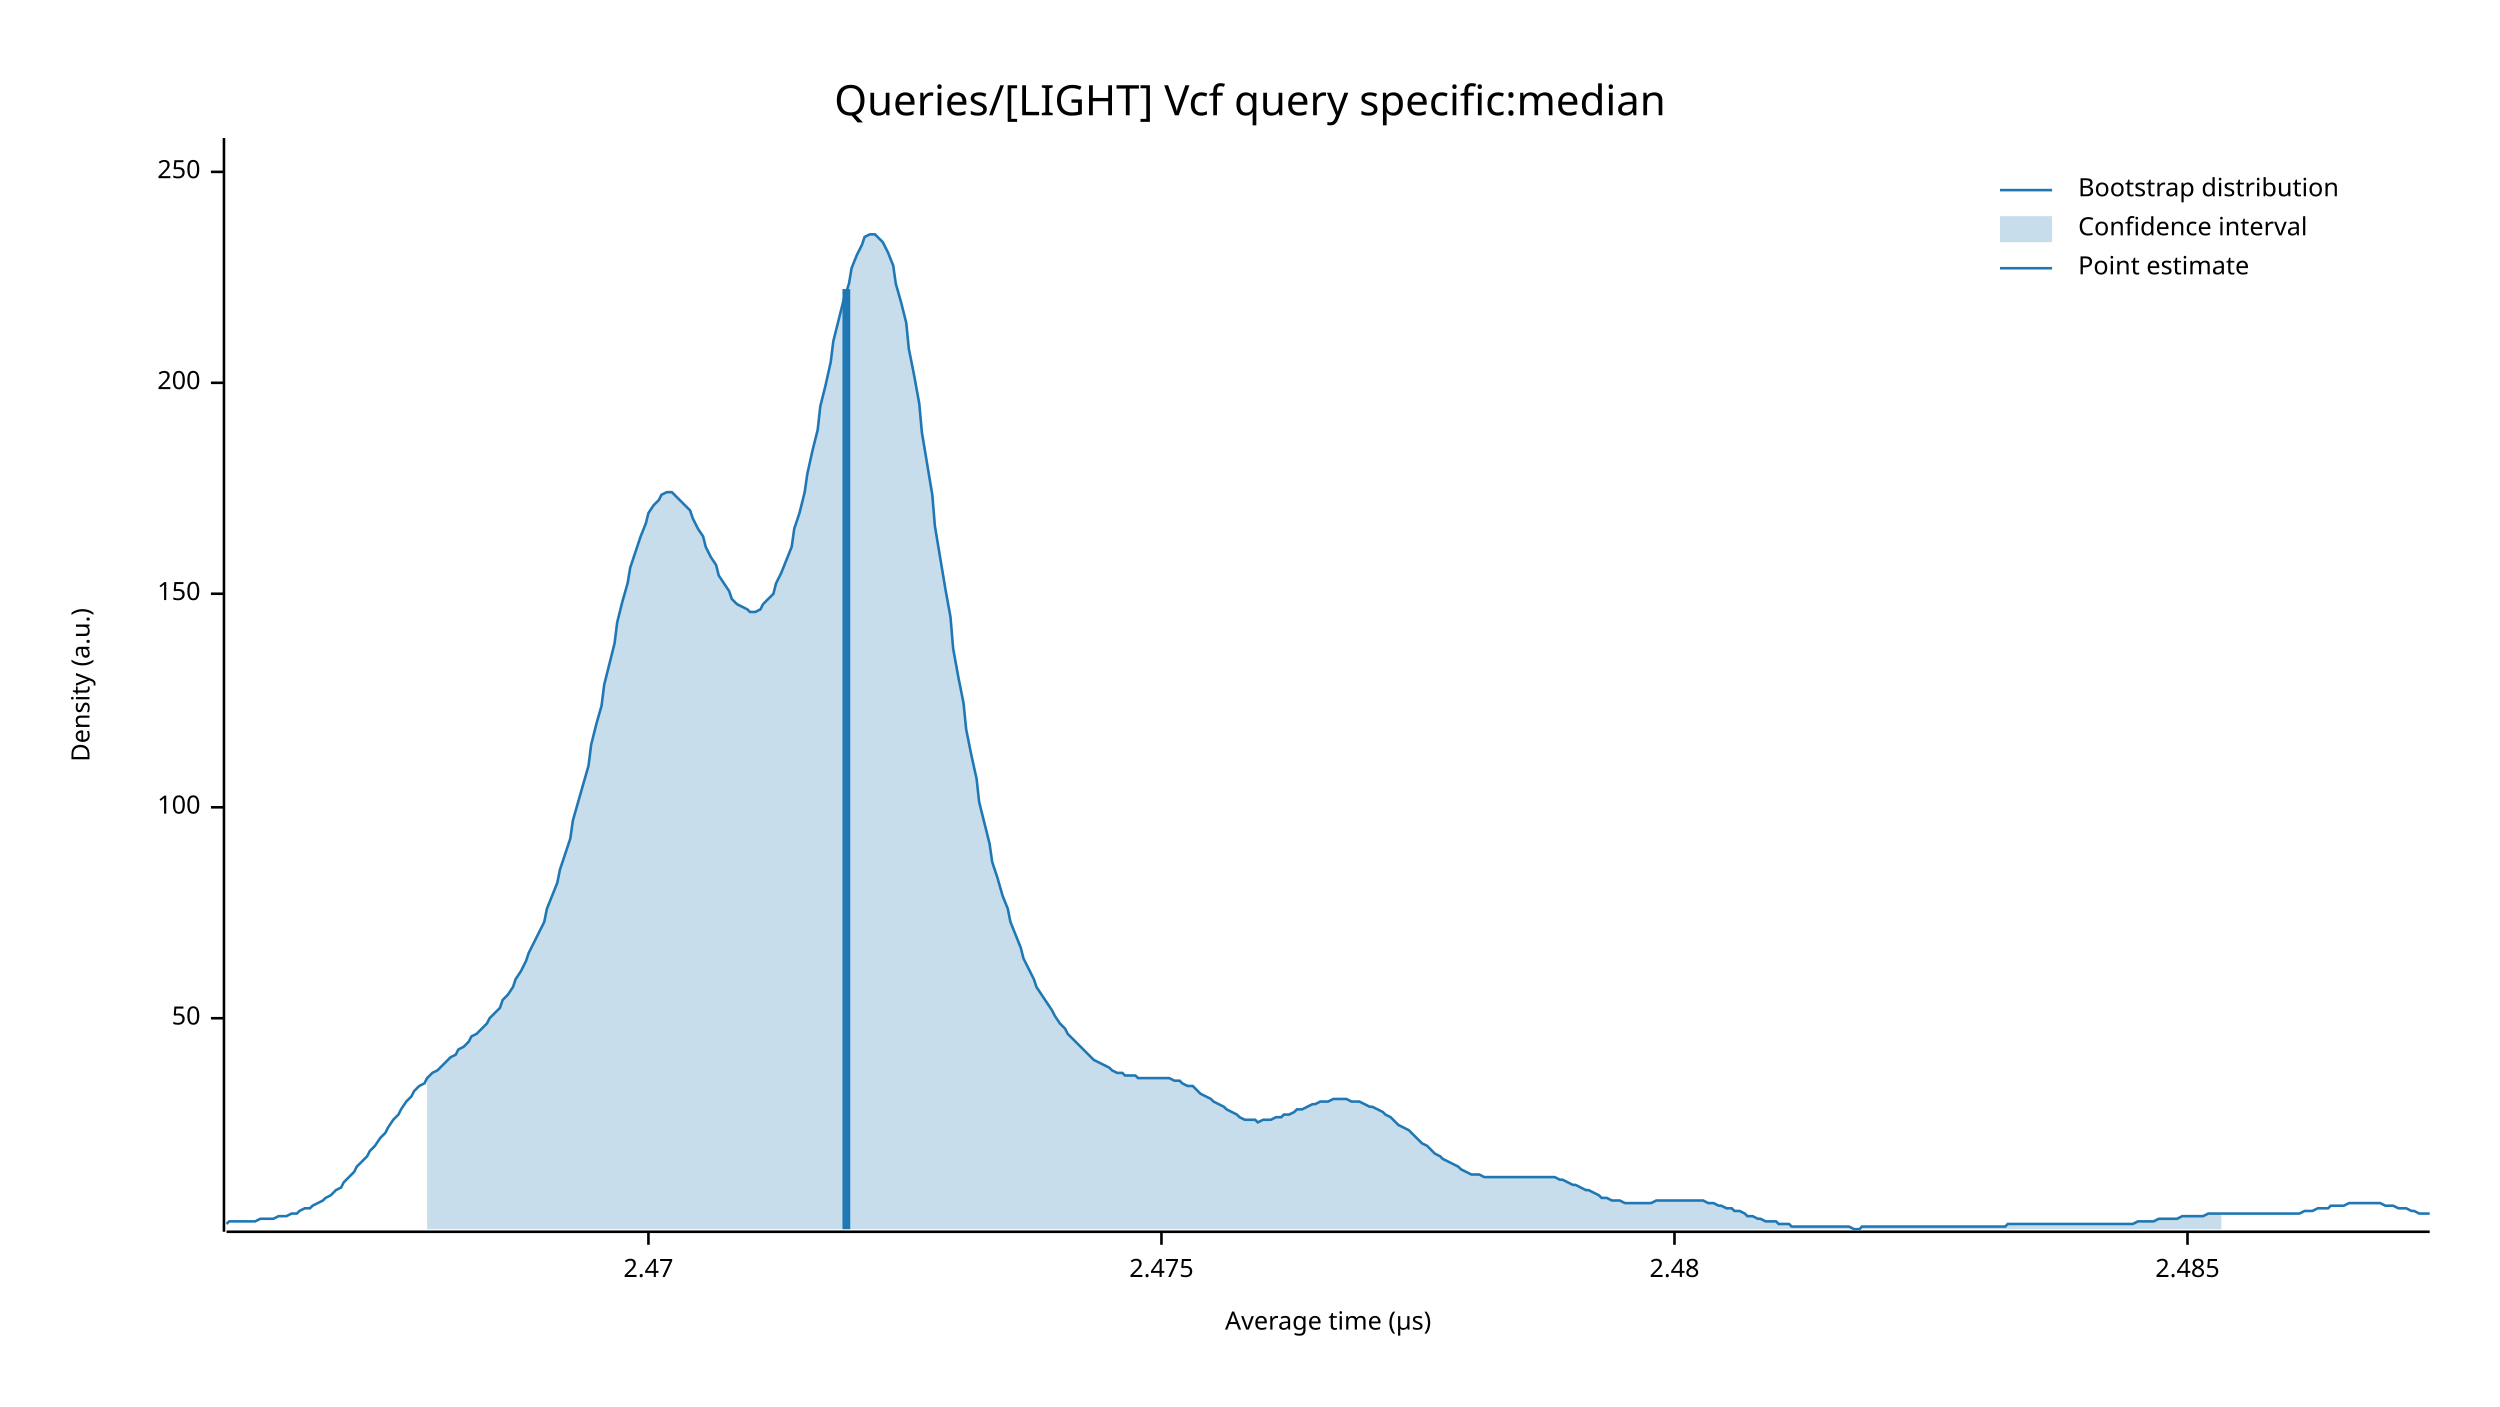
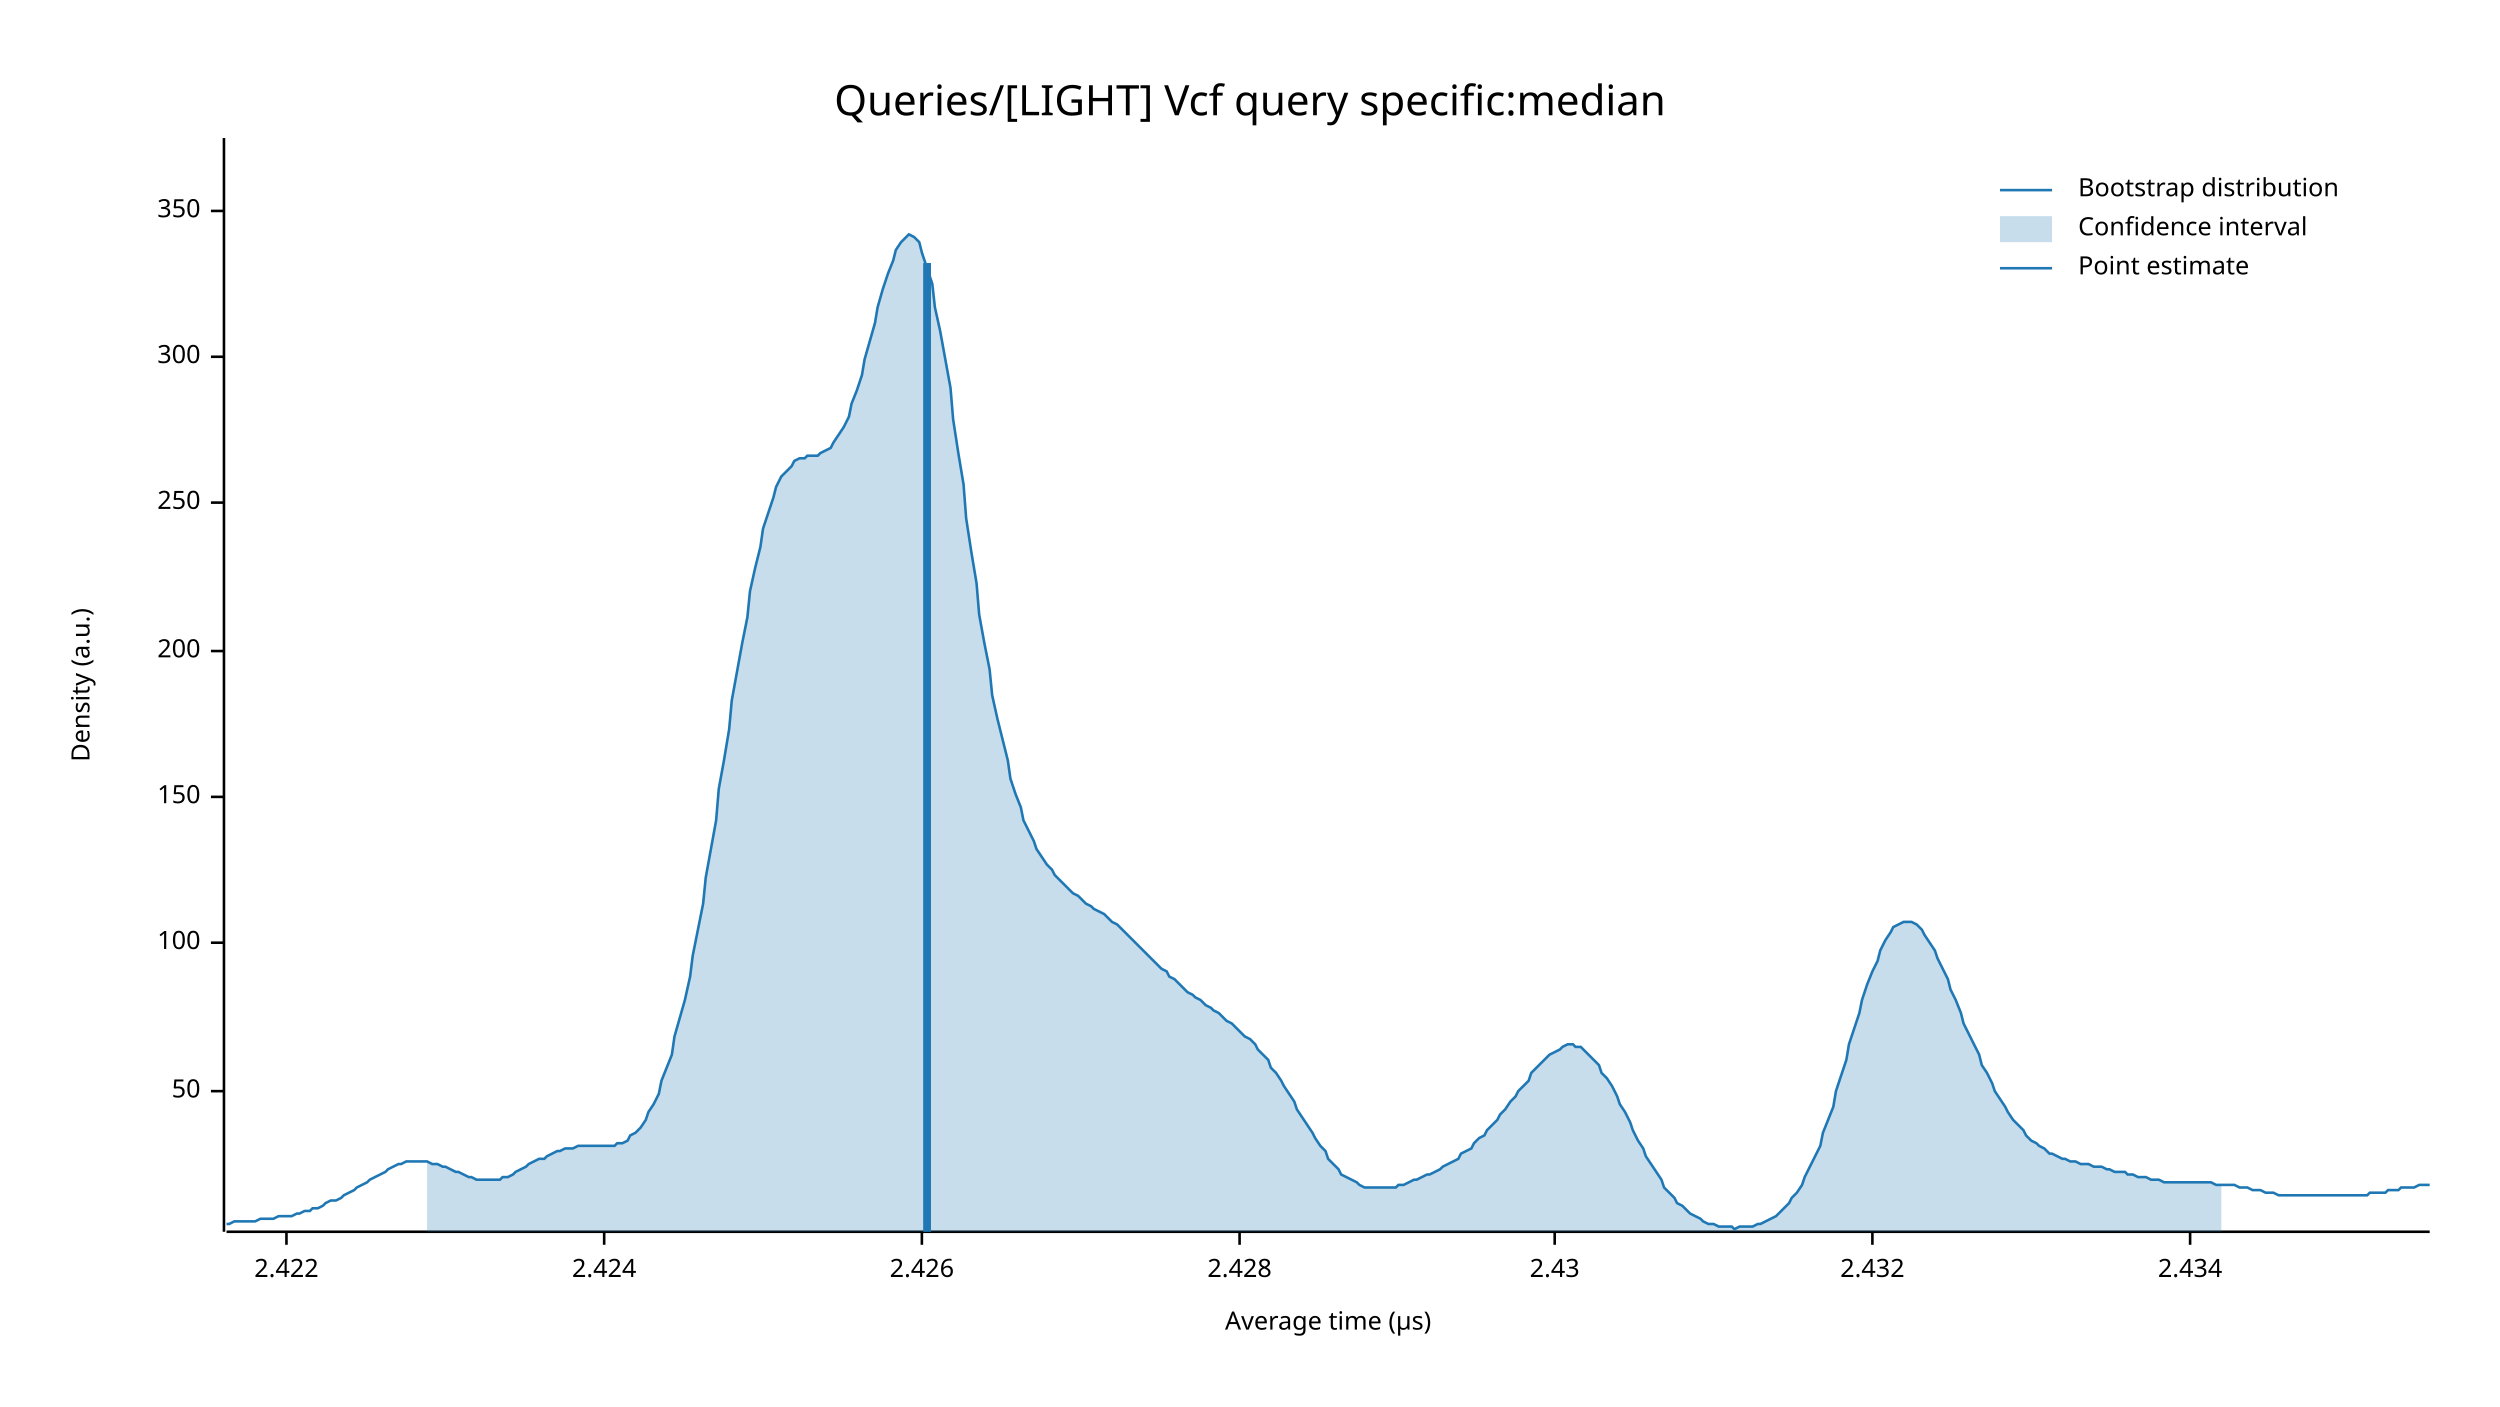
<svg xmlns="http://www.w3.org/2000/svg" width="960" height="540" viewBox="0 0 960 540">
  <text x="480" y="32" dy="0.76em" text-anchor="middle" font-family="sans-serif" font-size="16.129" opacity="1" fill="#000000">
Queries/[LIGHT] Vcf query specific:median
</text>
  <text x="27" y="263" dy="0.76em" text-anchor="middle" font-family="sans-serif" font-size="9.677" opacity="1" fill="#000000" transform="rotate(270, 27, 263)">
Density (a.u.)
</text>
  <text x="510" y="513" dy="-0.5ex" text-anchor="middle" font-family="sans-serif" font-size="9.677" opacity="1" fill="#000000">
Average time (µs)
</text>
  <polyline fill="none" opacity="1" stroke="#000000" stroke-width="1" points="86,53 86,473 " />
-   <text x="77" y="391" dy="0.5ex" text-anchor="end" font-family="sans-serif" font-size="9.677" opacity="1" fill="#000000">
+   <text x="77" y="419" dy="0.5ex" text-anchor="end" font-family="sans-serif" font-size="9.677" opacity="1" fill="#000000">
50
</text>
-   <polyline fill="none" opacity="1" stroke="#000000" stroke-width="1" points="81,391 86,391 " />
-   <text x="77" y="310" dy="0.5ex" text-anchor="end" font-family="sans-serif" font-size="9.677" opacity="1" fill="#000000">
+   <polyline fill="none" opacity="1" stroke="#000000" stroke-width="1" points="81,419 86,419 " />
+   <text x="77" y="362" dy="0.5ex" text-anchor="end" font-family="sans-serif" font-size="9.677" opacity="1" fill="#000000">
100
</text>
-   <polyline fill="none" opacity="1" stroke="#000000" stroke-width="1" points="81,310 86,310 " />
-   <text x="77" y="228" dy="0.5ex" text-anchor="end" font-family="sans-serif" font-size="9.677" opacity="1" fill="#000000">
+   <polyline fill="none" opacity="1" stroke="#000000" stroke-width="1" points="81,362 86,362 " />
+   <text x="77" y="306" dy="0.5ex" text-anchor="end" font-family="sans-serif" font-size="9.677" opacity="1" fill="#000000">
150
</text>
-   <polyline fill="none" opacity="1" stroke="#000000" stroke-width="1" points="81,228 86,228 " />
-   <text x="77" y="147" dy="0.5ex" text-anchor="end" font-family="sans-serif" font-size="9.677" opacity="1" fill="#000000">
+   <polyline fill="none" opacity="1" stroke="#000000" stroke-width="1" points="81,306 86,306 " />
+   <text x="77" y="250" dy="0.5ex" text-anchor="end" font-family="sans-serif" font-size="9.677" opacity="1" fill="#000000">
200
</text>
-   <polyline fill="none" opacity="1" stroke="#000000" stroke-width="1" points="81,147 86,147 " />
-   <text x="77" y="66" dy="0.5ex" text-anchor="end" font-family="sans-serif" font-size="9.677" opacity="1" fill="#000000">
+   <polyline fill="none" opacity="1" stroke="#000000" stroke-width="1" points="81,250 86,250 " />
+   <text x="77" y="193" dy="0.5ex" text-anchor="end" font-family="sans-serif" font-size="9.677" opacity="1" fill="#000000">
250
</text>
-   <polyline fill="none" opacity="1" stroke="#000000" stroke-width="1" points="81,66 86,66 " />
+   <polyline fill="none" opacity="1" stroke="#000000" stroke-width="1" points="81,193 86,193 " />
+   <text x="77" y="137" dy="0.5ex" text-anchor="end" font-family="sans-serif" font-size="9.677" opacity="1" fill="#000000">
+ 300
+ </text>
+   <polyline fill="none" opacity="1" stroke="#000000" stroke-width="1" points="81,137 86,137 " />
+   <text x="77" y="81" dy="0.5ex" text-anchor="end" font-family="sans-serif" font-size="9.677" opacity="1" fill="#000000">
+ 350
+ </text>
+   <polyline fill="none" opacity="1" stroke="#000000" stroke-width="1" points="81,81 86,81 " />
  <polyline fill="none" opacity="1" stroke="#000000" stroke-width="1" points="87,473 933,473 " />
-   <text x="249" y="483" dy="0.76em" text-anchor="middle" font-family="sans-serif" font-size="9.677" opacity="1" fill="#000000">
- 2.47
+   <text x="110" y="483" dy="0.76em" text-anchor="middle" font-family="sans-serif" font-size="9.677" opacity="1" fill="#000000">
+ 2.422
</text>
-   <polyline fill="none" opacity="1" stroke="#000000" stroke-width="1" points="249,473 249,478 " />
-   <text x="446" y="483" dy="0.76em" text-anchor="middle" font-family="sans-serif" font-size="9.677" opacity="1" fill="#000000">
- 2.475
+   <polyline fill="none" opacity="1" stroke="#000000" stroke-width="1" points="110,473 110,478 " />
+   <text x="232" y="483" dy="0.76em" text-anchor="middle" font-family="sans-serif" font-size="9.677" opacity="1" fill="#000000">
+ 2.424
</text>
-   <polyline fill="none" opacity="1" stroke="#000000" stroke-width="1" points="446,473 446,478 " />
-   <text x="643" y="483" dy="0.76em" text-anchor="middle" font-family="sans-serif" font-size="9.677" opacity="1" fill="#000000">
- 2.48
+   <polyline fill="none" opacity="1" stroke="#000000" stroke-width="1" points="232,473 232,478 " />
+   <text x="354" y="483" dy="0.76em" text-anchor="middle" font-family="sans-serif" font-size="9.677" opacity="1" fill="#000000">
+ 2.426
</text>
-   <polyline fill="none" opacity="1" stroke="#000000" stroke-width="1" points="643,473 643,478 " />
-   <text x="840" y="483" dy="0.76em" text-anchor="middle" font-family="sans-serif" font-size="9.677" opacity="1" fill="#000000">
- 2.485
+   <polyline fill="none" opacity="1" stroke="#000000" stroke-width="1" points="354,473 354,478 " />
+   <text x="476" y="483" dy="0.76em" text-anchor="middle" font-family="sans-serif" font-size="9.677" opacity="1" fill="#000000">
+ 2.428
</text>
-   <polyline fill="none" opacity="1" stroke="#000000" stroke-width="1" points="840,473 840,478 " />
-   <polyline fill="none" opacity="1" stroke="#1F78B4" stroke-width="1" points="87,470 88,469 90,469 92,469 93,469 95,469 97,469 98,469 100,468 102,468 103,468 105,468 107,467 109,467 110,467 112,466 114,466 115,465 117,464 119,464 120,463 122,462 124,461 125,460 127,459 129,457 131,456 132,454 134,452 136,450 137,448 139,446 141,444 142,442 144,440 146,437 148,435 149,433 151,430 153,428 154,426 156,423 158,421 159,419 161,417 163,416 164,414 166,412 168,411 170,409 171,408 173,406 175,405 176,403 178,402 180,400 181,398 183,397 185,395 187,393 188,391 190,389 192,387 193,384 195,382 197,379 198,376 200,373 202,369 203,366 205,362 207,358 209,354 210,349 212,344 214,339 215,334 217,328 219,322 220,315 222,308 224,301 226,294 227,286 229,278 231,271 232,263 234,255 236,247 237,239 239,231 241,224 242,218 244,212 246,206 248,201 249,197 251,194 253,192 254,190 256,189 258,189 259,190 261,192 263,194 265,196 266,199 268,203 270,206 271,210 273,214 275,217 276,221 278,224 280,227 281,230 283,232 285,233 287,234 288,235 290,235 292,234 293,232 295,230 297,228 298,224 300,220 302,215 304,210 305,203 307,197 309,189 310,182 312,173 314,165 315,156 317,148 319,139 320,131 322,123 324,115 326,109 327,103 329,98 331,94 332,91 334,90 336,90 337,91 339,93 341,97 343,102 344,109 346,116 348,124 349,134 351,144 353,155 354,166 356,178 358,190 359,202 361,214 363,226 365,237 366,249 368,260 370,270 371,280 373,290 375,299 376,308 378,316 380,324 381,331 383,337 385,344 387,349 388,354 390,359 392,364 393,368 395,372 397,376 398,379 400,382 402,385 404,388 405,390 407,393 409,395 410,397 412,399 414,401 415,402 417,404 419,406 420,407 422,408 424,409 426,410 427,411 429,412 431,412 432,413 434,413 436,413 437,414 439,414 441,414 443,414 444,414 446,414 448,414 449,414 451,415 453,415 454,416 456,417 458,417 459,418 461,420 463,421 465,422 466,423 468,424 470,425 471,426 473,427 475,428 476,429 478,430 480,430 482,430 483,431 485,430 487,430 488,430 490,429 492,429 493,428 495,428 497,427 498,426 500,426 502,425 504,424 505,424 507,423 509,423 510,423 512,422 514,422 515,422 517,422 519,423 521,423 522,423 524,424 526,425 527,425 529,426 531,427 532,428 534,429 536,431 537,432 539,433 541,434 543,436 544,437 546,439 548,440 549,441 551,443 553,444 554,445 556,446 558,447 560,448 561,449 563,450 565,451 566,451 568,451 570,452 571,452 573,452 575,452 576,452 578,452 580,452 582,452 583,452 585,452 587,452 588,452 590,452 592,452 593,452 595,452 597,452 599,453 600,453 602,454 604,455 605,455 607,456 609,457 610,457 612,458 614,459 615,460 617,460 619,461 621,461 622,461 624,462 626,462 627,462 629,462 631,462 632,462 634,462 636,461 638,461 639,461 641,461 643,461 644,461 646,461 648,461 649,461 651,461 653,461 654,461 656,462 658,462 660,463 661,463 663,464 665,464 666,465 668,465 670,466 671,467 673,467 675,468 676,468 678,469 680,469 682,469 683,470 685,470 687,470 688,471 690,471 692,471 693,471 695,471 697,471 699,471 700,471 702,471 704,471 705,471 707,471 709,471 710,471 712,472 714,472 715,471 717,471 719,471 721,471 722,471 724,471 726,471 727,471 729,471 731,471 732,471 734,471 736,471 738,471 739,471 741,471 743,471 744,471 746,471 748,471 749,471 751,471 753,471 754,471 756,471 758,471 760,471 761,471 763,471 765,471 766,471 768,471 770,471 771,470 773,470 775,470 777,470 778,470 780,470 782,470 783,470 785,470 787,470 788,470 790,470 792,470 793,470 795,470 797,470 799,470 800,470 802,470 804,470 805,470 807,470 809,470 810,470 812,470 814,470 816,470 817,470 819,470 821,469 822,469 824,469 826,469 827,469 829,468 831,468 832,468 834,468 836,468 838,467 839,467 841,467 843,467 844,467 846,467 848,466 849,466 851,466 853,466 855,466 856,466 858,466 860,466 861,466 863,466 865,466 866,466 868,466 870,466 871,466 873,466 875,466 877,466 878,466 880,466 882,466 883,466 885,465 887,465 888,465 890,464 892,464 894,464 895,463 897,463 899,463 900,463 902,462 904,462 905,462 907,462 909,462 910,462 912,462 914,462 916,463 917,463 919,463 921,464 922,464 924,464 926,465 927,465 929,466 931,466 933,466 " />
-   <polygon opacity="0.25" fill="#1F78B4" points="164,414 166,412 168,411 170,409 171,408 173,406 175,405 176,403 178,402 180,400 181,398 183,397 185,395 187,393 188,391 190,389 192,387 193,384 195,382 197,379 198,376 200,373 202,369 203,366 205,362 207,358 209,354 210,349 212,344 214,339 215,334 217,328 219,322 220,315 222,308 224,301 226,294 227,286 229,278 231,271 232,263 234,255 236,247 237,239 239,231 241,224 242,218 244,212 246,206 248,201 249,197 251,194 253,192 254,190 256,189 258,189 259,190 261,192 263,194 265,196 266,199 268,203 270,206 271,210 273,214 275,217 276,221 278,224 280,227 281,230 283,232 285,233 287,234 288,235 290,235 292,234 293,232 295,230 297,228 298,224 300,220 302,215 304,210 305,203 307,197 309,189 310,182 312,173 314,165 315,156 317,148 319,139 320,131 322,123 324,115 326,109 327,103 329,98 331,94 332,91 334,90 336,90 337,91 339,93 341,97 343,102 344,109 346,116 348,124 349,134 351,144 353,155 354,166 356,178 358,190 359,202 361,214 363,226 365,237 366,249 368,260 370,270 371,280 373,290 375,299 376,308 378,316 380,324 381,331 383,337 385,344 387,349 388,354 390,359 392,364 393,368 395,372 397,376 398,379 400,382 402,385 404,388 405,390 407,393 409,395 410,397 412,399 414,401 415,402 417,404 419,406 420,407 422,408 424,409 426,410 427,411 429,412 431,412 432,413 434,413 436,413 437,414 439,414 441,414 443,414 444,414 446,414 448,414 449,414 451,415 453,415 454,416 456,417 458,417 459,418 461,420 463,421 465,422 466,423 468,424 470,425 471,426 473,427 475,428 476,429 478,430 480,430 482,430 483,431 485,430 487,430 488,430 490,429 492,429 493,428 495,428 497,427 498,426 500,426 502,425 504,424 505,424 507,423 509,423 510,423 512,422 514,422 515,422 517,422 519,423 521,423 522,423 524,424 526,425 527,425 529,426 531,427 532,428 534,429 536,431 537,432 539,433 541,434 543,436 544,437 546,439 548,440 549,441 551,443 553,444 554,445 556,446 558,447 560,448 561,449 563,450 565,451 566,451 568,451 570,452 571,452 573,452 575,452 576,452 578,452 580,452 582,452 583,452 585,452 587,452 588,452 590,452 592,452 593,452 595,452 597,452 599,453 600,453 602,454 604,455 605,455 607,456 609,457 610,457 612,458 614,459 615,460 617,460 619,461 621,461 622,461 624,462 626,462 627,462 629,462 631,462 632,462 634,462 636,461 638,461 639,461 641,461 643,461 644,461 646,461 648,461 649,461 651,461 653,461 654,461 656,462 658,462 660,463 661,463 663,464 665,464 666,465 668,465 670,466 671,467 673,467 675,468 676,468 678,469 680,469 682,469 683,470 685,470 687,470 688,471 690,471 692,471 693,471 695,471 697,471 699,471 700,471 702,471 704,471 705,471 707,471 709,471 710,471 712,472 714,472 715,471 717,471 719,471 721,471 722,471 724,471 726,471 727,471 729,471 731,471 732,471 734,471 736,471 738,471 739,471 741,471 743,471 744,471 746,471 748,471 749,471 751,471 753,471 754,471 756,471 758,471 760,471 761,471 763,471 765,471 766,471 768,471 770,471 771,470 773,470 775,470 777,470 778,470 780,470 782,470 783,470 785,470 787,470 788,470 790,470 792,470 793,470 795,470 797,470 799,470 800,470 802,470 804,470 805,470 807,470 809,470 810,470 812,470 814,470 816,470 817,470 819,470 821,469 822,469 824,469 826,469 827,469 829,468 831,468 832,468 834,468 836,468 838,467 839,467 841,467 843,467 844,467 846,467 848,466 849,466 851,466 853,466 853,472 164,472 " />
-   <polyline fill="none" opacity="1" stroke="#1F78B4" stroke-width="3" points="325,472 325,111 " />
+   <polyline fill="none" opacity="1" stroke="#000000" stroke-width="1" points="476,473 476,478 " />
+   <text x="597" y="483" dy="0.76em" text-anchor="middle" font-family="sans-serif" font-size="9.677" opacity="1" fill="#000000">
+ 2.43
+ </text>
+   <polyline fill="none" opacity="1" stroke="#000000" stroke-width="1" points="597,473 597,478 " />
+   <text x="719" y="483" dy="0.76em" text-anchor="middle" font-family="sans-serif" font-size="9.677" opacity="1" fill="#000000">
+ 2.432
+ </text>
+   <polyline fill="none" opacity="1" stroke="#000000" stroke-width="1" points="719,473 719,478 " />
+   <text x="841" y="483" dy="0.76em" text-anchor="middle" font-family="sans-serif" font-size="9.677" opacity="1" fill="#000000">
+ 2.434
+ </text>
+   <polyline fill="none" opacity="1" stroke="#000000" stroke-width="1" points="841,473 841,478 " />
+   <polyline fill="none" opacity="1" stroke="#1F78B4" stroke-width="1" points="87,470 88,470 90,469 92,469 93,469 95,469 97,469 98,469 100,468 102,468 103,468 105,468 107,467 109,467 110,467 112,467 114,466 115,466 117,465 119,465 120,464 122,464 124,463 125,462 127,461 129,461 131,460 132,459 134,458 136,457 137,456 139,455 141,454 142,453 144,452 146,451 148,450 149,449 151,448 153,447 154,447 156,446 158,446 159,446 161,446 163,446 164,446 166,447 168,447 170,448 171,448 173,449 175,450 176,450 178,451 180,452 181,452 183,453 185,453 187,453 188,453 190,453 192,453 193,452 195,452 197,451 198,450 200,449 202,448 203,447 205,446 207,445 209,445 210,444 212,443 214,442 215,442 217,441 219,441 220,441 222,440 224,440 226,440 227,440 229,440 231,440 232,440 234,440 236,440 237,439 239,439 241,438 242,436 244,435 246,433 248,430 249,427 251,424 253,420 254,415 256,410 258,405 259,398 261,391 263,384 265,375 266,367 268,357 270,347 271,337 273,326 275,315 276,303 278,292 280,280 281,269 283,258 285,247 287,237 288,227 290,218 292,210 293,203 295,197 297,191 298,187 300,183 302,181 304,179 305,177 307,176 309,176 310,175 312,175 314,175 315,174 317,173 319,172 320,170 322,167 324,164 326,160 327,155 329,150 331,144 332,138 334,131 336,124 337,118 339,111 341,105 343,100 344,96 346,93 348,91 349,90 351,91 353,93 354,97 356,103 358,109 359,118 361,127 363,138 365,149 366,161 368,174 370,186 371,199 373,212 375,224 376,236 378,247 380,257 381,267 383,276 385,284 387,292 388,299 390,305 392,310 393,315 395,319 397,323 398,326 400,329 402,332 404,334 405,336 407,338 409,340 410,341 412,343 414,344 415,345 417,347 419,348 420,349 422,350 424,351 426,353 427,354 429,355 431,357 432,358 434,360 436,362 437,363 439,365 441,367 443,369 444,370 446,372 448,373 449,375 451,376 453,378 454,379 456,381 458,382 459,383 461,384 463,386 465,387 466,388 468,389 470,391 471,392 473,393 475,395 476,396 478,398 480,399 482,401 483,403 485,405 487,407 488,410 490,412 492,415 493,417 495,420 497,423 498,426 500,429 502,432 504,435 505,437 507,440 509,442 510,445 512,447 514,449 515,451 517,452 519,453 521,454 522,455 524,456 526,456 527,456 529,456 531,456 532,456 534,456 536,456 537,455 539,455 541,454 543,453 544,453 546,452 548,451 549,451 551,450 553,449 554,448 556,447 558,446 560,445 561,443 563,442 565,441 566,439 568,437 570,436 571,434 573,432 575,430 576,428 578,426 580,423 582,421 583,419 585,417 587,415 588,412 590,410 592,408 593,407 595,405 597,404 599,403 600,402 602,401 604,401 605,402 607,402 609,404 610,405 612,407 614,409 615,412 617,414 619,417 621,421 622,424 624,427 626,431 627,434 629,438 631,441 632,444 634,447 636,450 638,453 639,456 641,458 643,460 644,462 646,463 648,465 649,466 651,467 653,468 654,469 656,470 658,470 660,471 661,471 663,471 665,471 666,472 668,471 670,471 671,471 673,471 675,470 676,470 678,469 680,468 682,467 683,466 685,464 687,462 688,460 690,458 692,455 693,452 695,448 697,444 699,440 700,435 702,430 704,425 705,419 707,413 709,407 710,401 712,395 714,389 715,384 717,378 719,373 721,369 722,365 724,361 726,358 727,356 729,355 731,354 732,354 734,354 736,355 738,357 739,359 741,362 743,365 744,368 746,372 748,376 749,380 751,384 753,389 754,393 756,397 758,401 760,405 761,409 763,412 765,416 766,419 768,422 770,425 771,427 773,430 775,432 777,434 778,436 780,438 782,439 783,440 785,441 787,443 788,443 790,444 792,445 793,445 795,446 797,446 799,447 800,447 802,447 804,448 805,448 807,448 809,449 810,449 812,450 814,450 816,450 817,451 819,451 821,452 822,452 824,452 826,453 827,453 829,453 831,454 832,454 834,454 836,454 838,454 839,454 841,454 843,454 844,454 846,454 848,454 849,454 851,455 853,455 855,455 856,455 858,455 860,456 861,456 863,456 865,457 866,457 868,457 870,458 871,458 873,458 875,459 877,459 878,459 880,459 882,459 883,459 885,459 887,459 888,459 890,459 892,459 894,459 895,459 897,459 899,459 900,459 902,459 904,459 905,459 907,459 909,459 910,458 912,458 914,458 916,458 917,457 919,457 921,457 922,456 924,456 926,456 927,456 929,455 931,455 933,455 " />
+   <polygon opacity="0.25" fill="#1F78B4" points="164,446 166,447 168,447 170,448 171,448 173,449 175,450 176,450 178,451 180,452 181,452 183,453 185,453 187,453 188,453 190,453 192,453 193,452 195,452 197,451 198,450 200,449 202,448 203,447 205,446 207,445 209,445 210,444 212,443 214,442 215,442 217,441 219,441 220,441 222,440 224,440 226,440 227,440 229,440 231,440 232,440 234,440 236,440 237,439 239,439 241,438 242,436 244,435 246,433 248,430 249,427 251,424 253,420 254,415 256,410 258,405 259,398 261,391 263,384 265,375 266,367 268,357 270,347 271,337 273,326 275,315 276,303 278,292 280,280 281,269 283,258 285,247 287,237 288,227 290,218 292,210 293,203 295,197 297,191 298,187 300,183 302,181 304,179 305,177 307,176 309,176 310,175 312,175 314,175 315,174 317,173 319,172 320,170 322,167 324,164 326,160 327,155 329,150 331,144 332,138 334,131 336,124 337,118 339,111 341,105 343,100 344,96 346,93 348,91 349,90 351,91 353,93 354,97 356,103 358,109 359,118 361,127 363,138 365,149 366,161 368,174 370,186 371,199 373,212 375,224 376,236 378,247 380,257 381,267 383,276 385,284 387,292 388,299 390,305 392,310 393,315 395,319 397,323 398,326 400,329 402,332 404,334 405,336 407,338 409,340 410,341 412,343 414,344 415,345 417,347 419,348 420,349 422,350 424,351 426,353 427,354 429,355 431,357 432,358 434,360 436,362 437,363 439,365 441,367 443,369 444,370 446,372 448,373 449,375 451,376 453,378 454,379 456,381 458,382 459,383 461,384 463,386 465,387 466,388 468,389 470,391 471,392 473,393 475,395 476,396 478,398 480,399 482,401 483,403 485,405 487,407 488,410 490,412 492,415 493,417 495,420 497,423 498,426 500,429 502,432 504,435 505,437 507,440 509,442 510,445 512,447 514,449 515,451 517,452 519,453 521,454 522,455 524,456 526,456 527,456 529,456 531,456 532,456 534,456 536,456 537,455 539,455 541,454 543,453 544,453 546,452 548,451 549,451 551,450 553,449 554,448 556,447 558,446 560,445 561,443 563,442 565,441 566,439 568,437 570,436 571,434 573,432 575,430 576,428 578,426 580,423 582,421 583,419 585,417 587,415 588,412 590,410 592,408 593,407 595,405 597,404 599,403 600,402 602,401 604,401 605,402 607,402 609,404 610,405 612,407 614,409 615,412 617,414 619,417 621,421 622,424 624,427 626,431 627,434 629,438 631,441 632,444 634,447 636,450 638,453 639,456 641,458 643,460 644,462 646,463 648,465 649,466 651,467 653,468 654,469 656,470 658,470 660,471 661,471 663,471 665,471 666,472 668,471 670,471 671,471 673,471 675,470 676,470 678,469 680,468 682,467 683,466 685,464 687,462 688,460 690,458 692,455 693,452 695,448 697,444 699,440 700,435 702,430 704,425 705,419 707,413 709,407 710,401 712,395 714,389 715,384 717,378 719,373 721,369 722,365 724,361 726,358 727,356 729,355 731,354 732,354 734,354 736,355 738,357 739,359 741,362 743,365 744,368 746,372 748,376 749,380 751,384 753,389 754,393 756,397 758,401 760,405 761,409 763,412 765,416 766,419 768,422 770,425 771,427 773,430 775,432 777,434 778,436 780,438 782,439 783,440 785,441 787,443 788,443 790,444 792,445 793,445 795,446 797,446 799,447 800,447 802,447 804,448 805,448 807,448 809,449 810,449 812,450 814,450 816,450 817,451 819,451 821,452 822,452 824,452 826,453 827,453 829,453 831,454 832,454 834,454 836,454 838,454 839,454 841,454 843,454 844,454 846,454 848,454 849,454 851,455 853,455 853,473 164,473 " />
+   <polyline fill="none" opacity="1" stroke="#1F78B4" stroke-width="3" points="356,473 356,101 " />
  <text x="798" y="68" dy="0.76em" text-anchor="start" font-family="sans-serif" font-size="9.677" opacity="1" fill="#000000">
Bootstrap distribution
</text>
  <text x="798" y="83" dy="0.76em" text-anchor="start" font-family="sans-serif" font-size="9.677" opacity="1" fill="#000000">
Confidence interval
</text>
  <text x="798" y="98" dy="0.76em" text-anchor="start" font-family="sans-serif" font-size="9.677" opacity="1" fill="#000000">
Point estimate
</text>
  <polyline fill="none" opacity="1" stroke="#1F78B4" stroke-width="1" points="768,73 788,73 " />
  <rect x="768" y="83" width="20" height="10" opacity="0.25" fill="#1F78B4" stroke="none" />
  <polyline fill="none" opacity="1" stroke="#1F78B4" stroke-width="1" points="768,103 788,103 " />
</svg>
